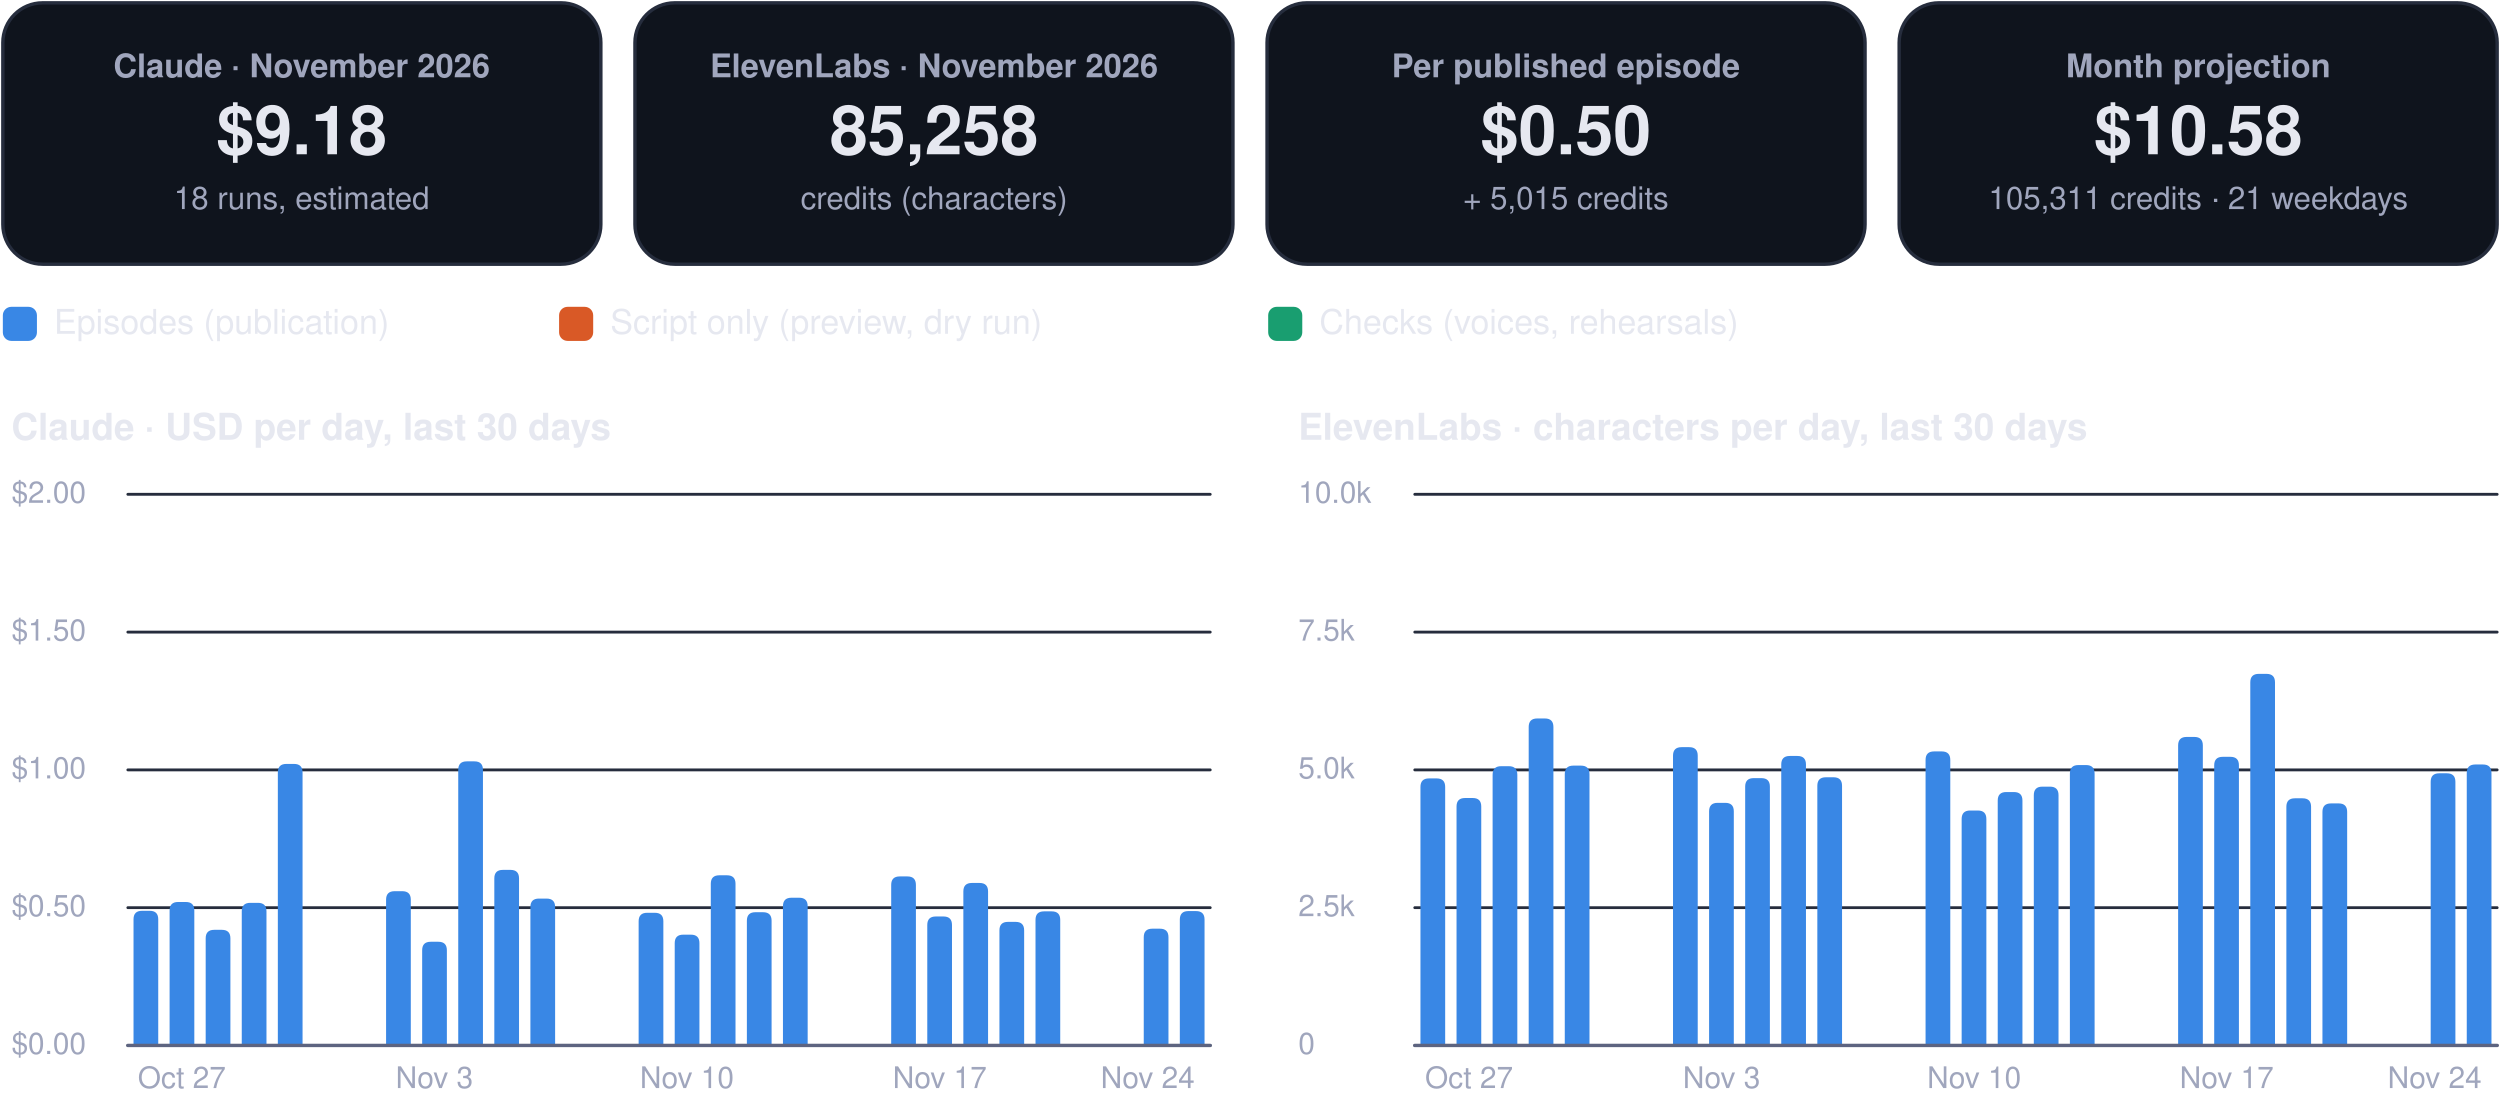
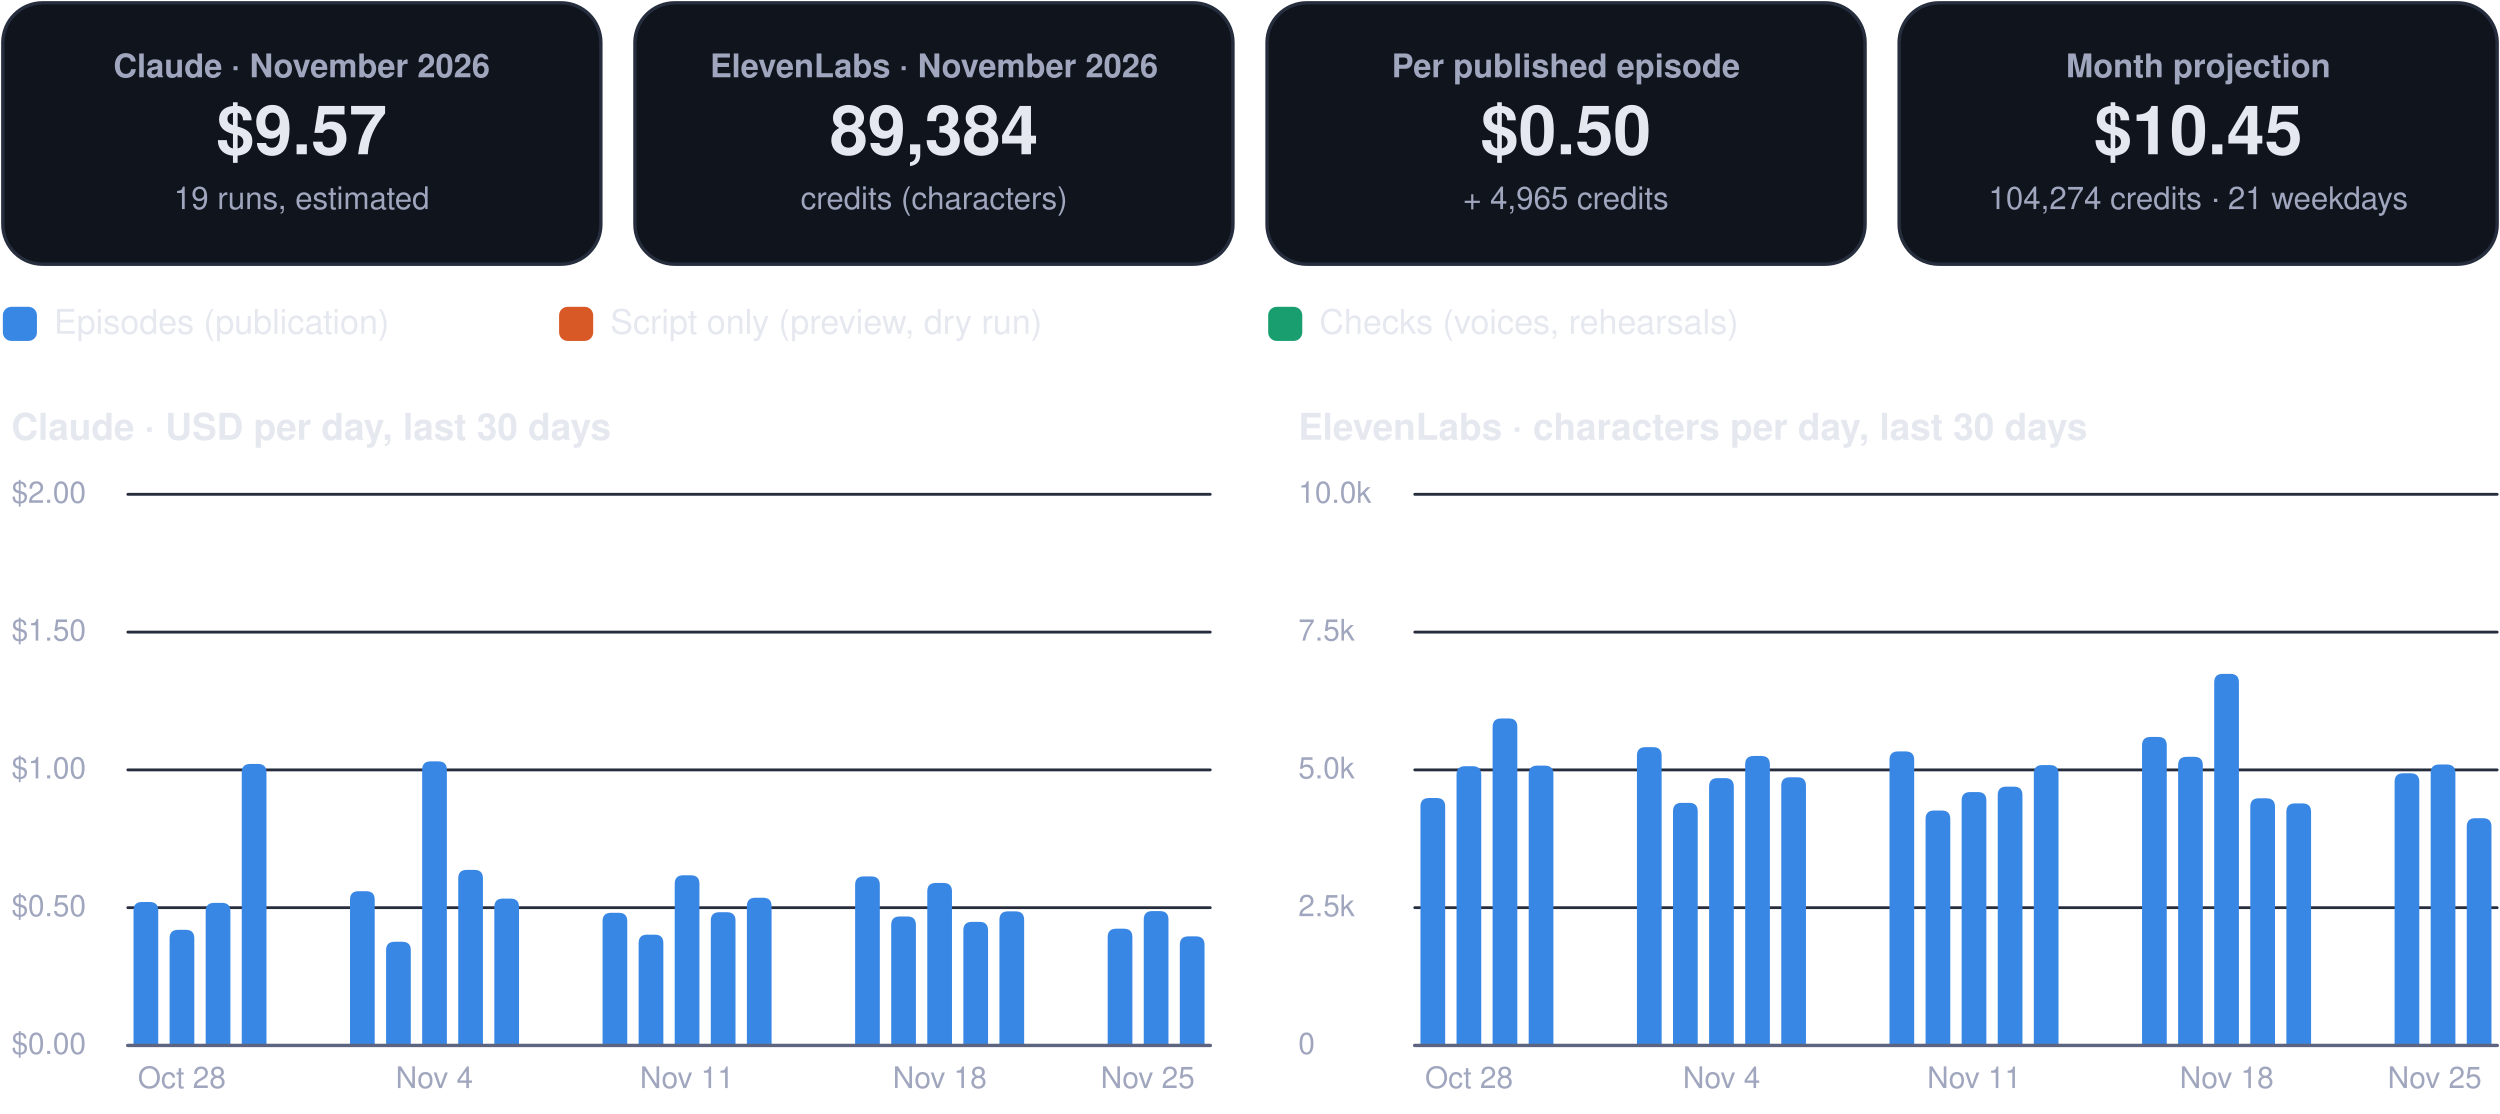
<svg xmlns="http://www.w3.org/2000/svg" viewBox="0 0 880 392" width="880" height="392" role="img" aria-label="FinOps dashboard, November 2026">
  <rect x="1.0" y="1.0" width="210.5" height="92.0" rx="14" fill="#0f141d" stroke="#262d3d" stroke-width="1.2" />
  <g class="box">
    <rect x="5.0" y="10.0" width="202.5" height="74.0" rx="12" fill="none" stroke="none" stroke-width="1.2" class="frame" />
    <text x="106.2" y="27.2" font-family="-apple-system, BlinkMacSystemFont, 'Segoe UI', Helvetica, Arial, sans-serif" font-size="11.5" font-weight="600" fill="#a0a6bd" text-anchor="middle">Claude · November 2026</text>
-     <text x="106.2" y="54.3" font-family="-apple-system, BlinkMacSystemFont, 'Segoe UI', Helvetica, Arial, sans-serif" font-size="24" font-weight="750" fill="#e6e8f0" text-anchor="middle">$9.18</text>
-     <text x="106.2" y="73.6" font-family="-apple-system, BlinkMacSystemFont, 'Segoe UI', Helvetica, Arial, sans-serif" font-size="11" font-weight="400" fill="#a0a6bd" text-anchor="middle">18 runs, estimated</text>
+     <text x="106.2" y="54.3" font-family="-apple-system, BlinkMacSystemFont, 'Segoe UI', Helvetica, Arial, sans-serif" font-size="24" font-weight="750" fill="#e6e8f0" text-anchor="middle">$9.57</text>
+     <text x="106.2" y="73.6" font-family="-apple-system, BlinkMacSystemFont, 'Segoe UI', Helvetica, Arial, sans-serif" font-size="11" font-weight="400" fill="#a0a6bd" text-anchor="middle">19 runs, estimated</text>
  </g>
  <rect x="223.5" y="1.0" width="210.5" height="92.0" rx="14" fill="#0f141d" stroke="#262d3d" stroke-width="1.2" />
  <g class="box">
    <rect x="227.5" y="10.0" width="202.5" height="74.0" rx="12" fill="none" stroke="none" stroke-width="1.2" class="frame" />
    <text x="328.8" y="27.2" font-family="-apple-system, BlinkMacSystemFont, 'Segoe UI', Helvetica, Arial, sans-serif" font-size="11.5" font-weight="600" fill="#a0a6bd" text-anchor="middle">ElevenLabs · November 2026</text>
-     <text x="328.8" y="54.3" font-family="-apple-system, BlinkMacSystemFont, 'Segoe UI', Helvetica, Arial, sans-serif" font-size="24" font-weight="750" fill="#e6e8f0" text-anchor="middle">85,258</text>
+     <text x="328.8" y="54.3" font-family="-apple-system, BlinkMacSystemFont, 'Segoe UI', Helvetica, Arial, sans-serif" font-size="24" font-weight="750" fill="#e6e8f0" text-anchor="middle">89,384</text>
    <text x="328.8" y="73.6" font-family="-apple-system, BlinkMacSystemFont, 'Segoe UI', Helvetica, Arial, sans-serif" font-size="11" font-weight="400" fill="#a0a6bd" text-anchor="middle">credits (characters)</text>
  </g>
  <rect x="446.0" y="1.0" width="210.5" height="92.0" rx="14" fill="#0f141d" stroke="#262d3d" stroke-width="1.2" />
  <g class="box">
    <rect x="450.0" y="10.0" width="202.5" height="74.0" rx="12" fill="none" stroke="none" stroke-width="1.2" class="frame" />
    <text x="551.2" y="27.2" font-family="-apple-system, BlinkMacSystemFont, 'Segoe UI', Helvetica, Arial, sans-serif" font-size="11.5" font-weight="600" fill="#a0a6bd" text-anchor="middle">Per published episode</text>
    <text x="551.2" y="54.3" font-family="-apple-system, BlinkMacSystemFont, 'Segoe UI', Helvetica, Arial, sans-serif" font-size="24" font-weight="750" fill="#e6e8f0" text-anchor="middle">$0.50</text>
-     <text x="551.2" y="73.6" font-family="-apple-system, BlinkMacSystemFont, 'Segoe UI', Helvetica, Arial, sans-serif" font-size="11" font-weight="400" fill="#a0a6bd" text-anchor="middle">+ 5,015 credits</text>
+     <text x="551.2" y="73.6" font-family="-apple-system, BlinkMacSystemFont, 'Segoe UI', Helvetica, Arial, sans-serif" font-size="11" font-weight="400" fill="#a0a6bd" text-anchor="middle">+ 4,965 credits</text>
  </g>
  <rect x="668.5" y="1.0" width="210.5" height="92.0" rx="14" fill="#0f141d" stroke="#262d3d" stroke-width="1.2" />
  <g class="box">
    <rect x="672.5" y="10.0" width="202.5" height="74.0" rx="12" fill="none" stroke="none" stroke-width="1.2" class="frame" />
    <text x="773.8" y="27.2" font-family="-apple-system, BlinkMacSystemFont, 'Segoe UI', Helvetica, Arial, sans-serif" font-size="11.5" font-weight="600" fill="#a0a6bd" text-anchor="middle">Month projection</text>
-     <text x="773.8" y="54.3" font-family="-apple-system, BlinkMacSystemFont, 'Segoe UI', Helvetica, Arial, sans-serif" font-size="24" font-weight="750" fill="#e6e8f0" text-anchor="middle">$10.58</text>
-     <text x="773.8" y="73.6" font-family="-apple-system, BlinkMacSystemFont, 'Segoe UI', Helvetica, Arial, sans-serif" font-size="11" font-weight="400" fill="#a0a6bd" text-anchor="middle">105,311 credits · 21 weekdays</text>
+     <text x="773.8" y="54.3" font-family="-apple-system, BlinkMacSystemFont, 'Segoe UI', Helvetica, Arial, sans-serif" font-size="24" font-weight="750" fill="#e6e8f0" text-anchor="middle">$10.45</text>
+     <text x="773.8" y="73.6" font-family="-apple-system, BlinkMacSystemFont, 'Segoe UI', Helvetica, Arial, sans-serif" font-size="11" font-weight="400" fill="#a0a6bd" text-anchor="middle">104,274 credits · 21 weekdays</text>
  </g>
  <rect x="1.0" y="108.0" width="12.0" height="12.0" rx="3" fill="#3987e5" stroke="none" stroke-width="1.2" />
  <g class="box">
    <rect x="17.0" y="105.0" width="161.8" height="18.0" rx="12" fill="none" stroke="none" stroke-width="1.2" class="frame" />
    <text x="19.0" y="117.5" font-family="-apple-system, BlinkMacSystemFont, 'Segoe UI', Helvetica, Arial, sans-serif" font-size="12" font-weight="500" fill="#e6e8f0" text-anchor="start">Episodes (publication)</text>
  </g>
  <rect x="196.8" y="108.0" width="12.0" height="12.0" rx="3" fill="#d95926" stroke="none" stroke-width="1.2" />
  <g class="box">
    <rect x="212.8" y="105.0" width="215.6" height="18.0" rx="12" fill="none" stroke="none" stroke-width="1.2" class="frame" />
    <text x="214.8" y="117.5" font-family="-apple-system, BlinkMacSystemFont, 'Segoe UI', Helvetica, Arial, sans-serif" font-size="12" font-weight="500" fill="#e6e8f0" text-anchor="start">Script only (preview, dry run)</text>
  </g>
  <rect x="446.4" y="108.0" width="12.0" height="12.0" rx="3" fill="#199e70" stroke="none" stroke-width="1.2" />
  <g class="box">
    <rect x="462.4" y="105.0" width="195.4" height="18.0" rx="12" fill="none" stroke="none" stroke-width="1.2" class="frame" />
    <text x="464.4" y="117.5" font-family="-apple-system, BlinkMacSystemFont, 'Segoe UI', Helvetica, Arial, sans-serif" font-size="12" font-weight="500" fill="#e6e8f0" text-anchor="start">Checks (voices, rehearsals)</text>
  </g>
  <g class="box">
    <rect x="1.0" y="140.0" width="425.0" height="22.0" rx="12" fill="none" stroke="none" stroke-width="1.2" class="frame" />
    <text x="4.0" y="154.8" font-family="-apple-system, BlinkMacSystemFont, 'Segoe UI', Helvetica, Arial, sans-serif" font-size="13" font-weight="700" fill="#e6e8f0" text-anchor="start">Claude · USD per day, last 30 days</text>
  </g>
  <path d="M45,368.0 L426.0,368.0" fill="none" stroke="#262d3d" stroke-width="1" stroke-linecap="round" stroke-linejoin="round" />
  <g class="box">
    <rect x="1.0" y="360.0" width="42.0" height="16.0" rx="12" fill="none" stroke="none" stroke-width="1.2" class="frame" />
    <text x="4.0" y="371.0" font-family="-apple-system, BlinkMacSystemFont, 'Segoe UI', Helvetica, Arial, sans-serif" font-size="10.5" font-weight="500" fill="#a0a6bd" text-anchor="start">$0.00</text>
  </g>
  <path d="M45,319.5 L426.0,319.5" fill="none" stroke="#262d3d" stroke-width="1" stroke-linecap="round" stroke-linejoin="round" />
  <g class="box">
    <rect x="1.0" y="311.5" width="42.0" height="16.0" rx="12" fill="none" stroke="none" stroke-width="1.2" class="frame" />
    <text x="4.0" y="322.5" font-family="-apple-system, BlinkMacSystemFont, 'Segoe UI', Helvetica, Arial, sans-serif" font-size="10.5" font-weight="500" fill="#a0a6bd" text-anchor="start">$0.50</text>
  </g>
  <path d="M45,271.0 L426.0,271.0" fill="none" stroke="#262d3d" stroke-width="1" stroke-linecap="round" stroke-linejoin="round" />
  <g class="box">
    <rect x="1.0" y="263.0" width="42.0" height="16.0" rx="12" fill="none" stroke="none" stroke-width="1.2" class="frame" />
    <text x="4.0" y="274.0" font-family="-apple-system, BlinkMacSystemFont, 'Segoe UI', Helvetica, Arial, sans-serif" font-size="10.5" font-weight="500" fill="#a0a6bd" text-anchor="start">$1.00</text>
  </g>
  <path d="M45,222.5 L426.0,222.5" fill="none" stroke="#262d3d" stroke-width="1" stroke-linecap="round" stroke-linejoin="round" />
  <g class="box">
    <rect x="1.0" y="214.5" width="42.0" height="16.0" rx="12" fill="none" stroke="none" stroke-width="1.2" class="frame" />
    <text x="4.0" y="225.5" font-family="-apple-system, BlinkMacSystemFont, 'Segoe UI', Helvetica, Arial, sans-serif" font-size="10.5" font-weight="500" fill="#a0a6bd" text-anchor="start">$1.50</text>
  </g>
  <path d="M45,174.0 L426.0,174.0" fill="none" stroke="#262d3d" stroke-width="1" stroke-linecap="round" stroke-linejoin="round" />
  <g class="box">
    <rect x="1.0" y="166.0" width="42.0" height="16.0" rx="12" fill="none" stroke="none" stroke-width="1.2" class="frame" />
    <text x="4.0" y="177.0" font-family="-apple-system, BlinkMacSystemFont, 'Segoe UI', Helvetica, Arial, sans-serif" font-size="10.5" font-weight="500" fill="#a0a6bd" text-anchor="start">$2.00</text>
  </g>
-   <path d="M47.0,368.0 L47.0,323.6 Q47.0,320.6 50.0,320.6 L52.7,320.6 Q55.7,320.6 55.7,323.6 L55.7,368.0 Z" fill="#3987e5" />
-   <path d="M59.7,368.0 L59.7,320.5 Q59.7,317.5 62.7,317.5 L65.4,317.5 Q68.4,317.5 68.4,320.5 L68.4,368.0 Z" fill="#3987e5" />
+   <path d="M47.0,368.0 L47.0,320.5 Q47.0,317.5 50.0,317.5 L52.7,317.5 Q55.7,317.5 55.7,320.5 L55.7,368.0 Z" fill="#3987e5" />
+   <path d="M59.7,368.0 L59.7,330.3 Q59.7,327.3 62.7,327.3 L65.4,327.3 Q68.4,327.3 68.4,330.3 L68.4,368.0 Z" fill="#3987e5" />
  <g class="box">
    <rect x="42.0" y="372.0" width="44.0" height="16.0" rx="12" fill="none" stroke="none" stroke-width="1.2" class="frame" />
-     <text x="64.0" y="383.0" font-family="-apple-system, BlinkMacSystemFont, 'Segoe UI', Helvetica, Arial, sans-serif" font-size="10.5" font-weight="500" fill="#a0a6bd" text-anchor="middle">Oct 27</text>
+     <text x="64.0" y="383.0" font-family="-apple-system, BlinkMacSystemFont, 'Segoe UI', Helvetica, Arial, sans-serif" font-size="10.5" font-weight="500" fill="#a0a6bd" text-anchor="middle">Oct 28</text>
  </g>
-   <path d="M72.4,368.0 L72.4,330.3 Q72.4,327.3 75.4,327.3 L78.1,327.3 Q81.1,327.3 81.1,330.3 L81.1,368.0 Z" fill="#3987e5" />
-   <path d="M85.1,368.0 L85.1,320.8 Q85.1,317.8 88.1,317.8 L90.8,317.8 Q93.8,317.8 93.8,320.8 L93.8,368.0 Z" fill="#3987e5" />
-   <path d="M97.8,368.0 L97.8,271.9 Q97.8,268.9 100.8,268.9 L103.5,268.9 Q106.5,268.9 106.5,271.9 L106.5,368.0 Z" fill="#3987e5" />
-   <path d="M135.9,368.0 L135.9,316.7 Q135.9,313.7 138.9,313.7 L141.6,313.7 Q144.6,313.7 144.6,316.7 L144.6,368.0 Z" fill="#3987e5" />
-   <path d="M148.6,368.0 L148.6,334.5 Q148.6,331.5 151.6,331.5 L154.3,331.5 Q157.3,331.5 157.3,334.5 L157.3,368.0 Z" fill="#3987e5" />
+   <path d="M72.4,368.0 L72.4,320.8 Q72.4,317.8 75.4,317.8 L78.1,317.8 Q81.1,317.8 81.1,320.8 L81.1,368.0 Z" fill="#3987e5" />
+   <path d="M85.1,368.0 L85.1,271.9 Q85.1,268.9 88.1,268.9 L90.8,268.9 Q93.8,268.9 93.8,271.9 L93.8,368.0 Z" fill="#3987e5" />
+   <path d="M123.2,368.0 L123.2,316.7 Q123.2,313.7 126.2,313.7 L128.9,313.7 Q131.9,313.7 131.9,316.7 L131.9,368.0 Z" fill="#3987e5" />
+   <path d="M135.9,368.0 L135.9,334.5 Q135.9,331.5 138.9,331.5 L141.6,331.5 Q144.6,331.5 144.6,334.5 L144.6,368.0 Z" fill="#3987e5" />
+   <path d="M148.6,368.0 L148.6,271.0 Q148.6,268.0 151.6,268.0 L154.3,268.0 Q157.3,268.0 157.3,271.0 L157.3,368.0 Z" fill="#3987e5" />
  <g class="box">
    <rect x="130.9" y="372.0" width="44.0" height="16.0" rx="12" fill="none" stroke="none" stroke-width="1.2" class="frame" />
-     <text x="152.9" y="383.0" font-family="-apple-system, BlinkMacSystemFont, 'Segoe UI', Helvetica, Arial, sans-serif" font-size="10.5" font-weight="500" fill="#a0a6bd" text-anchor="middle">Nov 3</text>
+     <text x="152.9" y="383.0" font-family="-apple-system, BlinkMacSystemFont, 'Segoe UI', Helvetica, Arial, sans-serif" font-size="10.5" font-weight="500" fill="#a0a6bd" text-anchor="middle">Nov 4</text>
  </g>
-   <path d="M161.3,368.0 L161.3,271.0 Q161.3,268.0 164.3,268.0 L167.0,268.0 Q170.0,268.0 170.0,271.0 L170.0,368.0 Z" fill="#3987e5" />
-   <path d="M174.0,368.0 L174.0,309.2 Q174.0,306.2 177.0,306.2 L179.7,306.2 Q182.7,306.2 182.7,309.2 L182.7,368.0 Z" fill="#3987e5" />
-   <path d="M186.7,368.0 L186.7,319.3 Q186.7,316.3 189.7,316.3 L192.4,316.3 Q195.4,316.3 195.4,319.3 L195.4,368.0 Z" fill="#3987e5" />
-   <path d="M224.8,368.0 L224.8,324.3 Q224.8,321.3 227.8,321.3 L230.5,321.3 Q233.5,321.3 233.5,324.3 L233.5,368.0 Z" fill="#3987e5" />
-   <path d="M237.5,368.0 L237.5,332.0 Q237.5,329.0 240.5,329.0 L243.2,329.0 Q246.2,329.0 246.2,332.0 L246.2,368.0 Z" fill="#3987e5" />
+   <path d="M161.3,368.0 L161.3,309.2 Q161.3,306.2 164.3,306.2 L167.0,306.2 Q170.0,306.2 170.0,309.2 L170.0,368.0 Z" fill="#3987e5" />
+   <path d="M174.0,368.0 L174.0,319.3 Q174.0,316.3 177.0,316.3 L179.7,316.3 Q182.7,316.3 182.7,319.3 L182.7,368.0 Z" fill="#3987e5" />
+   <path d="M212.1,368.0 L212.1,324.3 Q212.1,321.3 215.1,321.3 L217.8,321.3 Q220.8,321.3 220.8,324.3 L220.8,368.0 Z" fill="#3987e5" />
+   <path d="M224.8,368.0 L224.8,332.0 Q224.8,329.0 227.8,329.0 L230.5,329.0 Q233.5,329.0 233.5,332.0 L233.5,368.0 Z" fill="#3987e5" />
+   <path d="M237.5,368.0 L237.5,311.1 Q237.5,308.1 240.5,308.1 L243.2,308.1 Q246.2,308.1 246.2,311.1 L246.2,368.0 Z" fill="#3987e5" />
  <g class="box">
    <rect x="219.8" y="372.0" width="44.0" height="16.0" rx="12" fill="none" stroke="none" stroke-width="1.2" class="frame" />
-     <text x="241.8" y="383.0" font-family="-apple-system, BlinkMacSystemFont, 'Segoe UI', Helvetica, Arial, sans-serif" font-size="10.5" font-weight="500" fill="#a0a6bd" text-anchor="middle">Nov 10</text>
+     <text x="241.8" y="383.0" font-family="-apple-system, BlinkMacSystemFont, 'Segoe UI', Helvetica, Arial, sans-serif" font-size="10.5" font-weight="500" fill="#a0a6bd" text-anchor="middle">Nov 11</text>
  </g>
-   <path d="M250.2,368.0 L250.2,311.1 Q250.2,308.1 253.2,308.1 L255.9,308.1 Q258.9,308.1 258.9,311.1 L258.9,368.0 Z" fill="#3987e5" />
-   <path d="M262.9,368.0 L262.9,324.1 Q262.9,321.1 265.9,321.1 L268.6,321.1 Q271.6,321.1 271.6,324.1 L271.6,368.0 Z" fill="#3987e5" />
-   <path d="M275.6,368.0 L275.6,319.0 Q275.6,316.0 278.6,316.0 L281.3,316.0 Q284.3,316.0 284.3,319.0 L284.3,368.0 Z" fill="#3987e5" />
-   <path d="M313.7,368.0 L313.7,311.5 Q313.7,308.5 316.7,308.5 L319.4,308.5 Q322.4,308.5 322.4,311.5 L322.4,368.0 Z" fill="#3987e5" />
-   <path d="M326.4,368.0 L326.4,325.6 Q326.4,322.6 329.4,322.6 L332.1,322.6 Q335.1,322.6 335.1,325.6 L335.1,368.0 Z" fill="#3987e5" />
+   <path d="M250.2,368.0 L250.2,324.1 Q250.2,321.1 253.2,321.1 L255.9,321.1 Q258.9,321.1 258.9,324.1 L258.9,368.0 Z" fill="#3987e5" />
+   <path d="M262.9,368.0 L262.9,319.0 Q262.9,316.0 265.9,316.0 L268.6,316.0 Q271.6,316.0 271.6,319.0 L271.6,368.0 Z" fill="#3987e5" />
+   <path d="M301.0,368.0 L301.0,311.5 Q301.0,308.5 304.0,308.5 L306.7,308.5 Q309.7,308.5 309.7,311.5 L309.7,368.0 Z" fill="#3987e5" />
+   <path d="M313.7,368.0 L313.7,325.6 Q313.7,322.6 316.7,322.6 L319.4,322.6 Q322.4,322.6 322.4,325.6 L322.4,368.0 Z" fill="#3987e5" />
+   <path d="M326.4,368.0 L326.4,313.8 Q326.4,310.8 329.4,310.8 L332.1,310.8 Q335.1,310.8 335.1,313.8 L335.1,368.0 Z" fill="#3987e5" />
  <g class="box">
    <rect x="308.8" y="372.0" width="44.0" height="16.0" rx="12" fill="none" stroke="none" stroke-width="1.2" class="frame" />
-     <text x="330.8" y="383.0" font-family="-apple-system, BlinkMacSystemFont, 'Segoe UI', Helvetica, Arial, sans-serif" font-size="10.5" font-weight="500" fill="#a0a6bd" text-anchor="middle">Nov 17</text>
+     <text x="330.8" y="383.0" font-family="-apple-system, BlinkMacSystemFont, 'Segoe UI', Helvetica, Arial, sans-serif" font-size="10.5" font-weight="500" fill="#a0a6bd" text-anchor="middle">Nov 18</text>
  </g>
-   <path d="M339.1,368.0 L339.1,313.8 Q339.1,310.8 342.1,310.8 L344.8,310.8 Q347.8,310.8 347.8,313.8 L347.8,368.0 Z" fill="#3987e5" />
-   <path d="M351.8,368.0 L351.8,327.5 Q351.8,324.5 354.8,324.5 L357.5,324.5 Q360.5,324.5 360.5,327.5 L360.5,368.0 Z" fill="#3987e5" />
-   <path d="M364.5,368.0 L364.5,323.8 Q364.5,320.8 367.5,320.8 L370.2,320.8 Q373.2,320.8 373.2,323.8 L373.2,368.0 Z" fill="#3987e5" />
-   <path d="M402.6,368.0 L402.6,329.9 Q402.6,326.9 405.6,326.9 L408.3,326.9 Q411.3,326.9 411.3,329.9 L411.3,368.0 Z" fill="#3987e5" />
-   <path d="M415.3,368.0 L415.3,323.7 Q415.3,320.7 418.3,320.7 L421.0,320.7 Q424.0,320.7 424.0,323.7 L424.0,368.0 Z" fill="#3987e5" />
+   <path d="M339.1,368.0 L339.1,327.5 Q339.1,324.5 342.1,324.5 L344.8,324.5 Q347.8,324.5 347.8,327.5 L347.8,368.0 Z" fill="#3987e5" />
+   <path d="M351.8,368.0 L351.8,323.8 Q351.8,320.8 354.8,320.8 L357.5,320.8 Q360.5,320.8 360.5,323.8 L360.5,368.0 Z" fill="#3987e5" />
+   <path d="M389.9,368.0 L389.9,329.9 Q389.9,326.9 392.9,326.9 L395.6,326.9 Q398.6,326.9 398.6,329.9 L398.6,368.0 Z" fill="#3987e5" />
+   <path d="M402.6,368.0 L402.6,323.7 Q402.6,320.7 405.6,320.7 L408.3,320.7 Q411.3,320.7 411.3,323.7 L411.3,368.0 Z" fill="#3987e5" />
+   <path d="M415.3,368.0 L415.3,332.6 Q415.3,329.6 418.3,329.6 L421.0,329.6 Q424.0,329.6 424.0,332.6 L424.0,368.0 Z" fill="#3987e5" />
  <g class="box">
    <rect x="382.0" y="372.0" width="44.0" height="16.0" rx="12" fill="none" stroke="none" stroke-width="1.2" class="frame" />
-     <text x="404.0" y="383.0" font-family="-apple-system, BlinkMacSystemFont, 'Segoe UI', Helvetica, Arial, sans-serif" font-size="10.5" font-weight="500" fill="#a0a6bd" text-anchor="middle">Nov 24</text>
+     <text x="404.0" y="383.0" font-family="-apple-system, BlinkMacSystemFont, 'Segoe UI', Helvetica, Arial, sans-serif" font-size="10.5" font-weight="500" fill="#a0a6bd" text-anchor="middle">Nov 25</text>
  </g>
  <path d="M45,368 L426.0,368" fill="none" stroke="#5d6480" stroke-width="1.2" stroke-linecap="round" stroke-linejoin="round" />
  <g class="box">
    <rect x="454.0" y="140.0" width="425.0" height="22.0" rx="12" fill="none" stroke="none" stroke-width="1.2" class="frame" />
    <text x="457.0" y="154.8" font-family="-apple-system, BlinkMacSystemFont, 'Segoe UI', Helvetica, Arial, sans-serif" font-size="13" font-weight="700" fill="#e6e8f0" text-anchor="start">ElevenLabs · characters per day, last 30 days</text>
  </g>
  <path d="M498.0,368.0 L879.0,368.0" fill="none" stroke="#262d3d" stroke-width="1" stroke-linecap="round" stroke-linejoin="round" />
  <g class="box">
    <rect x="454.0" y="360.0" width="42.0" height="16.0" rx="12" fill="none" stroke="none" stroke-width="1.2" class="frame" />
    <text x="457.0" y="371.0" font-family="-apple-system, BlinkMacSystemFont, 'Segoe UI', Helvetica, Arial, sans-serif" font-size="10.5" font-weight="500" fill="#a0a6bd" text-anchor="start">0</text>
  </g>
  <path d="M498.0,319.5 L879.0,319.5" fill="none" stroke="#262d3d" stroke-width="1" stroke-linecap="round" stroke-linejoin="round" />
  <g class="box">
    <rect x="454.0" y="311.5" width="42.0" height="16.0" rx="12" fill="none" stroke="none" stroke-width="1.2" class="frame" />
    <text x="457.0" y="322.5" font-family="-apple-system, BlinkMacSystemFont, 'Segoe UI', Helvetica, Arial, sans-serif" font-size="10.5" font-weight="500" fill="#a0a6bd" text-anchor="start">2.5k</text>
  </g>
  <path d="M498.0,271.0 L879.0,271.0" fill="none" stroke="#262d3d" stroke-width="1" stroke-linecap="round" stroke-linejoin="round" />
  <g class="box">
    <rect x="454.0" y="263.0" width="42.0" height="16.0" rx="12" fill="none" stroke="none" stroke-width="1.2" class="frame" />
    <text x="457.0" y="274.0" font-family="-apple-system, BlinkMacSystemFont, 'Segoe UI', Helvetica, Arial, sans-serif" font-size="10.5" font-weight="500" fill="#a0a6bd" text-anchor="start">5.0k</text>
  </g>
  <path d="M498.0,222.5 L879.0,222.5" fill="none" stroke="#262d3d" stroke-width="1" stroke-linecap="round" stroke-linejoin="round" />
  <g class="box">
    <rect x="454.0" y="214.5" width="42.0" height="16.0" rx="12" fill="none" stroke="none" stroke-width="1.2" class="frame" />
    <text x="457.0" y="225.5" font-family="-apple-system, BlinkMacSystemFont, 'Segoe UI', Helvetica, Arial, sans-serif" font-size="10.5" font-weight="500" fill="#a0a6bd" text-anchor="start">7.5k</text>
  </g>
  <path d="M498.0,174.0 L879.0,174.0" fill="none" stroke="#262d3d" stroke-width="1" stroke-linecap="round" stroke-linejoin="round" />
  <g class="box">
    <rect x="454.0" y="166.0" width="42.0" height="16.0" rx="12" fill="none" stroke="none" stroke-width="1.2" class="frame" />
    <text x="457.0" y="177.0" font-family="-apple-system, BlinkMacSystemFont, 'Segoe UI', Helvetica, Arial, sans-serif" font-size="10.5" font-weight="500" fill="#a0a6bd" text-anchor="start">10.0k</text>
  </g>
-   <path d="M500.0,368.0 L500.0,277.0 Q500.0,274.0 503.0,274.0 L505.7,274.0 Q508.7,274.0 508.7,277.0 L508.7,368.0 Z" fill="#3987e5" />
-   <path d="M512.7,368.0 L512.7,283.9 Q512.7,280.9 515.7,280.9 L518.4,280.9 Q521.4,280.9 521.4,283.9 L521.4,368.0 Z" fill="#3987e5" />
+   <path d="M500.0,368.0 L500.0,283.9 Q500.0,280.9 503.0,280.9 L505.7,280.9 Q508.7,280.9 508.7,283.9 L508.7,368.0 Z" fill="#3987e5" />
+   <path d="M512.7,368.0 L512.7,272.7 Q512.7,269.7 515.7,269.7 L518.4,269.7 Q521.4,269.7 521.4,272.7 L521.4,368.0 Z" fill="#3987e5" />
  <g class="box">
    <rect x="495.1" y="372.0" width="44.0" height="16.0" rx="12" fill="none" stroke="none" stroke-width="1.2" class="frame" />
-     <text x="517.1" y="383.0" font-family="-apple-system, BlinkMacSystemFont, 'Segoe UI', Helvetica, Arial, sans-serif" font-size="10.5" font-weight="500" fill="#a0a6bd" text-anchor="middle">Oct 27</text>
+     <text x="517.1" y="383.0" font-family="-apple-system, BlinkMacSystemFont, 'Segoe UI', Helvetica, Arial, sans-serif" font-size="10.5" font-weight="500" fill="#a0a6bd" text-anchor="middle">Oct 28</text>
  </g>
-   <path d="M525.4,368.0 L525.4,272.7 Q525.4,269.7 528.4,269.7 L531.1,269.7 Q534.1,269.7 534.1,272.7 L534.1,368.0 Z" fill="#3987e5" />
-   <path d="M538.1,368.0 L538.1,255.9 Q538.1,252.9 541.1,252.9 L543.8,252.9 Q546.8,252.9 546.8,255.9 L546.8,368.0 Z" fill="#3987e5" />
-   <path d="M550.8,368.0 L550.8,272.5 Q550.8,269.5 553.8,269.5 L556.5,269.5 Q559.5,269.5 559.5,272.5 L559.5,368.0 Z" fill="#3987e5" />
-   <path d="M588.9,368.0 L588.9,266.0 Q588.9,263.0 591.9,263.0 L594.6,263.0 Q597.6,263.0 597.6,266.0 L597.6,368.0 Z" fill="#3987e5" />
-   <path d="M601.6,368.0 L601.6,285.6 Q601.6,282.6 604.6,282.6 L607.3,282.6 Q610.3,282.6 610.3,285.6 L610.3,368.0 Z" fill="#3987e5" />
+   <path d="M525.4,368.0 L525.4,255.9 Q525.4,252.9 528.4,252.9 L531.1,252.9 Q534.1,252.9 534.1,255.9 L534.1,368.0 Z" fill="#3987e5" />
+   <path d="M538.1,368.0 L538.1,272.5 Q538.1,269.5 541.1,269.5 L543.8,269.5 Q546.8,269.5 546.8,272.5 L546.8,368.0 Z" fill="#3987e5" />
+   <path d="M576.2,368.0 L576.2,266.0 Q576.2,263.0 579.2,263.0 L581.9,263.0 Q584.9,263.0 584.9,266.0 L584.9,368.0 Z" fill="#3987e5" />
+   <path d="M588.9,368.0 L588.9,285.6 Q588.9,282.6 591.9,282.6 L594.6,282.6 Q597.6,282.6 597.6,285.6 L597.6,368.0 Z" fill="#3987e5" />
+   <path d="M601.6,368.0 L601.6,276.9 Q601.6,273.9 604.6,273.9 L607.3,273.9 Q610.3,273.9 610.3,276.9 L610.3,368.0 Z" fill="#3987e5" />
  <g class="box">
    <rect x="584.0" y="372.0" width="44.0" height="16.0" rx="12" fill="none" stroke="none" stroke-width="1.2" class="frame" />
-     <text x="606.0" y="383.0" font-family="-apple-system, BlinkMacSystemFont, 'Segoe UI', Helvetica, Arial, sans-serif" font-size="10.5" font-weight="500" fill="#a0a6bd" text-anchor="middle">Nov 3</text>
+     <text x="606.0" y="383.0" font-family="-apple-system, BlinkMacSystemFont, 'Segoe UI', Helvetica, Arial, sans-serif" font-size="10.5" font-weight="500" fill="#a0a6bd" text-anchor="middle">Nov 4</text>
  </g>
-   <path d="M614.3,368.0 L614.3,276.9 Q614.3,273.9 617.3,273.9 L620.0,273.9 Q623.0,273.9 623.0,276.9 L623.0,368.0 Z" fill="#3987e5" />
-   <path d="M627.0,368.0 L627.0,269.1 Q627.0,266.1 630.0,266.1 L632.7,266.1 Q635.7,266.1 635.7,269.1 L635.7,368.0 Z" fill="#3987e5" />
-   <path d="M639.7,368.0 L639.7,276.6 Q639.7,273.6 642.7,273.6 L645.4,273.6 Q648.4,273.6 648.4,276.6 L648.4,368.0 Z" fill="#3987e5" />
-   <path d="M677.8,368.0 L677.8,267.5 Q677.8,264.5 680.8,264.5 L683.5,264.5 Q686.5,264.5 686.5,267.5 L686.5,368.0 Z" fill="#3987e5" />
-   <path d="M690.5,368.0 L690.5,288.3 Q690.5,285.3 693.5,285.3 L696.2,285.3 Q699.2,285.3 699.2,288.3 L699.2,368.0 Z" fill="#3987e5" />
+   <path d="M614.3,368.0 L614.3,269.1 Q614.3,266.1 617.3,266.1 L620.0,266.1 Q623.0,266.1 623.0,269.1 L623.0,368.0 Z" fill="#3987e5" />
+   <path d="M627.0,368.0 L627.0,276.6 Q627.0,273.6 630.0,273.6 L632.7,273.6 Q635.7,273.6 635.7,276.6 L635.7,368.0 Z" fill="#3987e5" />
+   <path d="M665.1,368.0 L665.1,267.5 Q665.1,264.5 668.1,264.5 L670.8,264.5 Q673.8,264.5 673.8,267.5 L673.8,368.0 Z" fill="#3987e5" />
+   <path d="M677.8,368.0 L677.8,288.3 Q677.8,285.3 680.8,285.3 L683.5,285.3 Q686.5,285.3 686.5,288.3 L686.5,368.0 Z" fill="#3987e5" />
+   <path d="M690.5,368.0 L690.5,281.8 Q690.5,278.8 693.5,278.8 L696.2,278.8 Q699.2,278.8 699.2,281.8 L699.2,368.0 Z" fill="#3987e5" />
  <g class="box">
    <rect x="672.9" y="372.0" width="44.0" height="16.0" rx="12" fill="none" stroke="none" stroke-width="1.2" class="frame" />
-     <text x="694.9" y="383.0" font-family="-apple-system, BlinkMacSystemFont, 'Segoe UI', Helvetica, Arial, sans-serif" font-size="10.5" font-weight="500" fill="#a0a6bd" text-anchor="middle">Nov 10</text>
+     <text x="694.9" y="383.0" font-family="-apple-system, BlinkMacSystemFont, 'Segoe UI', Helvetica, Arial, sans-serif" font-size="10.5" font-weight="500" fill="#a0a6bd" text-anchor="middle">Nov 11</text>
  </g>
-   <path d="M703.2,368.0 L703.2,281.8 Q703.2,278.8 706.2,278.8 L708.9,278.8 Q711.9,278.8 711.9,281.8 L711.9,368.0 Z" fill="#3987e5" />
-   <path d="M715.9,368.0 L715.9,279.9 Q715.9,276.9 718.9,276.9 L721.6,276.9 Q724.6,276.9 724.6,279.9 L724.6,368.0 Z" fill="#3987e5" />
-   <path d="M728.6,368.0 L728.6,272.3 Q728.6,269.3 731.6,269.3 L734.3,269.3 Q737.3,269.3 737.3,272.3 L737.3,368.0 Z" fill="#3987e5" />
-   <path d="M766.7,368.0 L766.7,262.4 Q766.7,259.4 769.7,259.4 L772.4,259.4 Q775.4,259.4 775.4,262.4 L775.4,368.0 Z" fill="#3987e5" />
-   <path d="M779.4,368.0 L779.4,269.4 Q779.4,266.4 782.4,266.4 L785.1,266.4 Q788.1,266.4 788.1,269.4 L788.1,368.0 Z" fill="#3987e5" />
+   <path d="M703.2,368.0 L703.2,279.9 Q703.2,276.9 706.2,276.9 L708.9,276.9 Q711.9,276.9 711.9,279.9 L711.9,368.0 Z" fill="#3987e5" />
+   <path d="M715.9,368.0 L715.9,272.3 Q715.9,269.3 718.9,269.3 L721.6,269.3 Q724.6,269.3 724.6,272.3 L724.6,368.0 Z" fill="#3987e5" />
+   <path d="M754.0,368.0 L754.0,262.4 Q754.0,259.4 757.0,259.4 L759.7,259.4 Q762.7,259.4 762.7,262.4 L762.7,368.0 Z" fill="#3987e5" />
+   <path d="M766.7,368.0 L766.7,269.4 Q766.7,266.4 769.7,266.4 L772.4,266.4 Q775.4,266.4 775.4,269.4 L775.4,368.0 Z" fill="#3987e5" />
+   <path d="M779.4,368.0 L779.4,240.2 Q779.4,237.2 782.4,237.2 L785.1,237.2 Q788.1,237.2 788.1,240.2 L788.1,368.0 Z" fill="#3987e5" />
  <g class="box">
    <rect x="761.8" y="372.0" width="44.0" height="16.0" rx="12" fill="none" stroke="none" stroke-width="1.2" class="frame" />
-     <text x="783.8" y="383.0" font-family="-apple-system, BlinkMacSystemFont, 'Segoe UI', Helvetica, Arial, sans-serif" font-size="10.5" font-weight="500" fill="#a0a6bd" text-anchor="middle">Nov 17</text>
+     <text x="783.8" y="383.0" font-family="-apple-system, BlinkMacSystemFont, 'Segoe UI', Helvetica, Arial, sans-serif" font-size="10.5" font-weight="500" fill="#a0a6bd" text-anchor="middle">Nov 18</text>
  </g>
-   <path d="M792.1,368.0 L792.1,240.2 Q792.1,237.2 795.1,237.2 L797.8,237.2 Q800.8,237.2 800.8,240.2 L800.8,368.0 Z" fill="#3987e5" />
-   <path d="M804.8,368.0 L804.8,284.0 Q804.8,281.0 807.8,281.0 L810.5,281.0 Q813.5,281.0 813.5,284.0 L813.5,368.0 Z" fill="#3987e5" />
-   <path d="M817.5,368.0 L817.5,285.8 Q817.5,282.8 820.5,282.8 L823.2,282.8 Q826.2,282.8 826.2,285.8 L826.2,368.0 Z" fill="#3987e5" />
-   <path d="M855.6,368.0 L855.6,275.2 Q855.6,272.2 858.6,272.2 L861.3,272.2 Q864.3,272.2 864.3,275.2 L864.3,368.0 Z" fill="#3987e5" />
-   <path d="M868.3,368.0 L868.3,272.1 Q868.3,269.1 871.3,269.1 L874.0,269.1 Q877.0,269.1 877.0,272.1 L877.0,368.0 Z" fill="#3987e5" />
+   <path d="M792.1,368.0 L792.1,284.0 Q792.1,281.0 795.1,281.0 L797.8,281.0 Q800.8,281.0 800.8,284.0 L800.8,368.0 Z" fill="#3987e5" />
+   <path d="M804.8,368.0 L804.8,285.8 Q804.8,282.8 807.8,282.8 L810.5,282.8 Q813.5,282.8 813.5,285.8 L813.5,368.0 Z" fill="#3987e5" />
+   <path d="M842.9,368.0 L842.9,275.2 Q842.9,272.2 845.9,272.2 L848.6,272.2 Q851.6,272.2 851.6,275.2 L851.6,368.0 Z" fill="#3987e5" />
+   <path d="M855.6,368.0 L855.6,272.1 Q855.6,269.1 858.6,269.1 L861.3,269.1 Q864.3,269.1 864.3,272.1 L864.3,368.0 Z" fill="#3987e5" />
+   <path d="M868.3,368.0 L868.3,291.0 Q868.3,288.0 871.3,288.0 L874.0,288.0 Q877.0,288.0 877.0,291.0 L877.0,368.0 Z" fill="#3987e5" />
  <g class="box">
    <rect x="835.0" y="372.0" width="44.0" height="16.0" rx="12" fill="none" stroke="none" stroke-width="1.2" class="frame" />
-     <text x="857.0" y="383.0" font-family="-apple-system, BlinkMacSystemFont, 'Segoe UI', Helvetica, Arial, sans-serif" font-size="10.5" font-weight="500" fill="#a0a6bd" text-anchor="middle">Nov 24</text>
+     <text x="857.0" y="383.0" font-family="-apple-system, BlinkMacSystemFont, 'Segoe UI', Helvetica, Arial, sans-serif" font-size="10.5" font-weight="500" fill="#a0a6bd" text-anchor="middle">Nov 25</text>
  </g>
  <path d="M498.0,368 L879.0,368" fill="none" stroke="#5d6480" stroke-width="1.2" stroke-linecap="round" stroke-linejoin="round" />
</svg>
